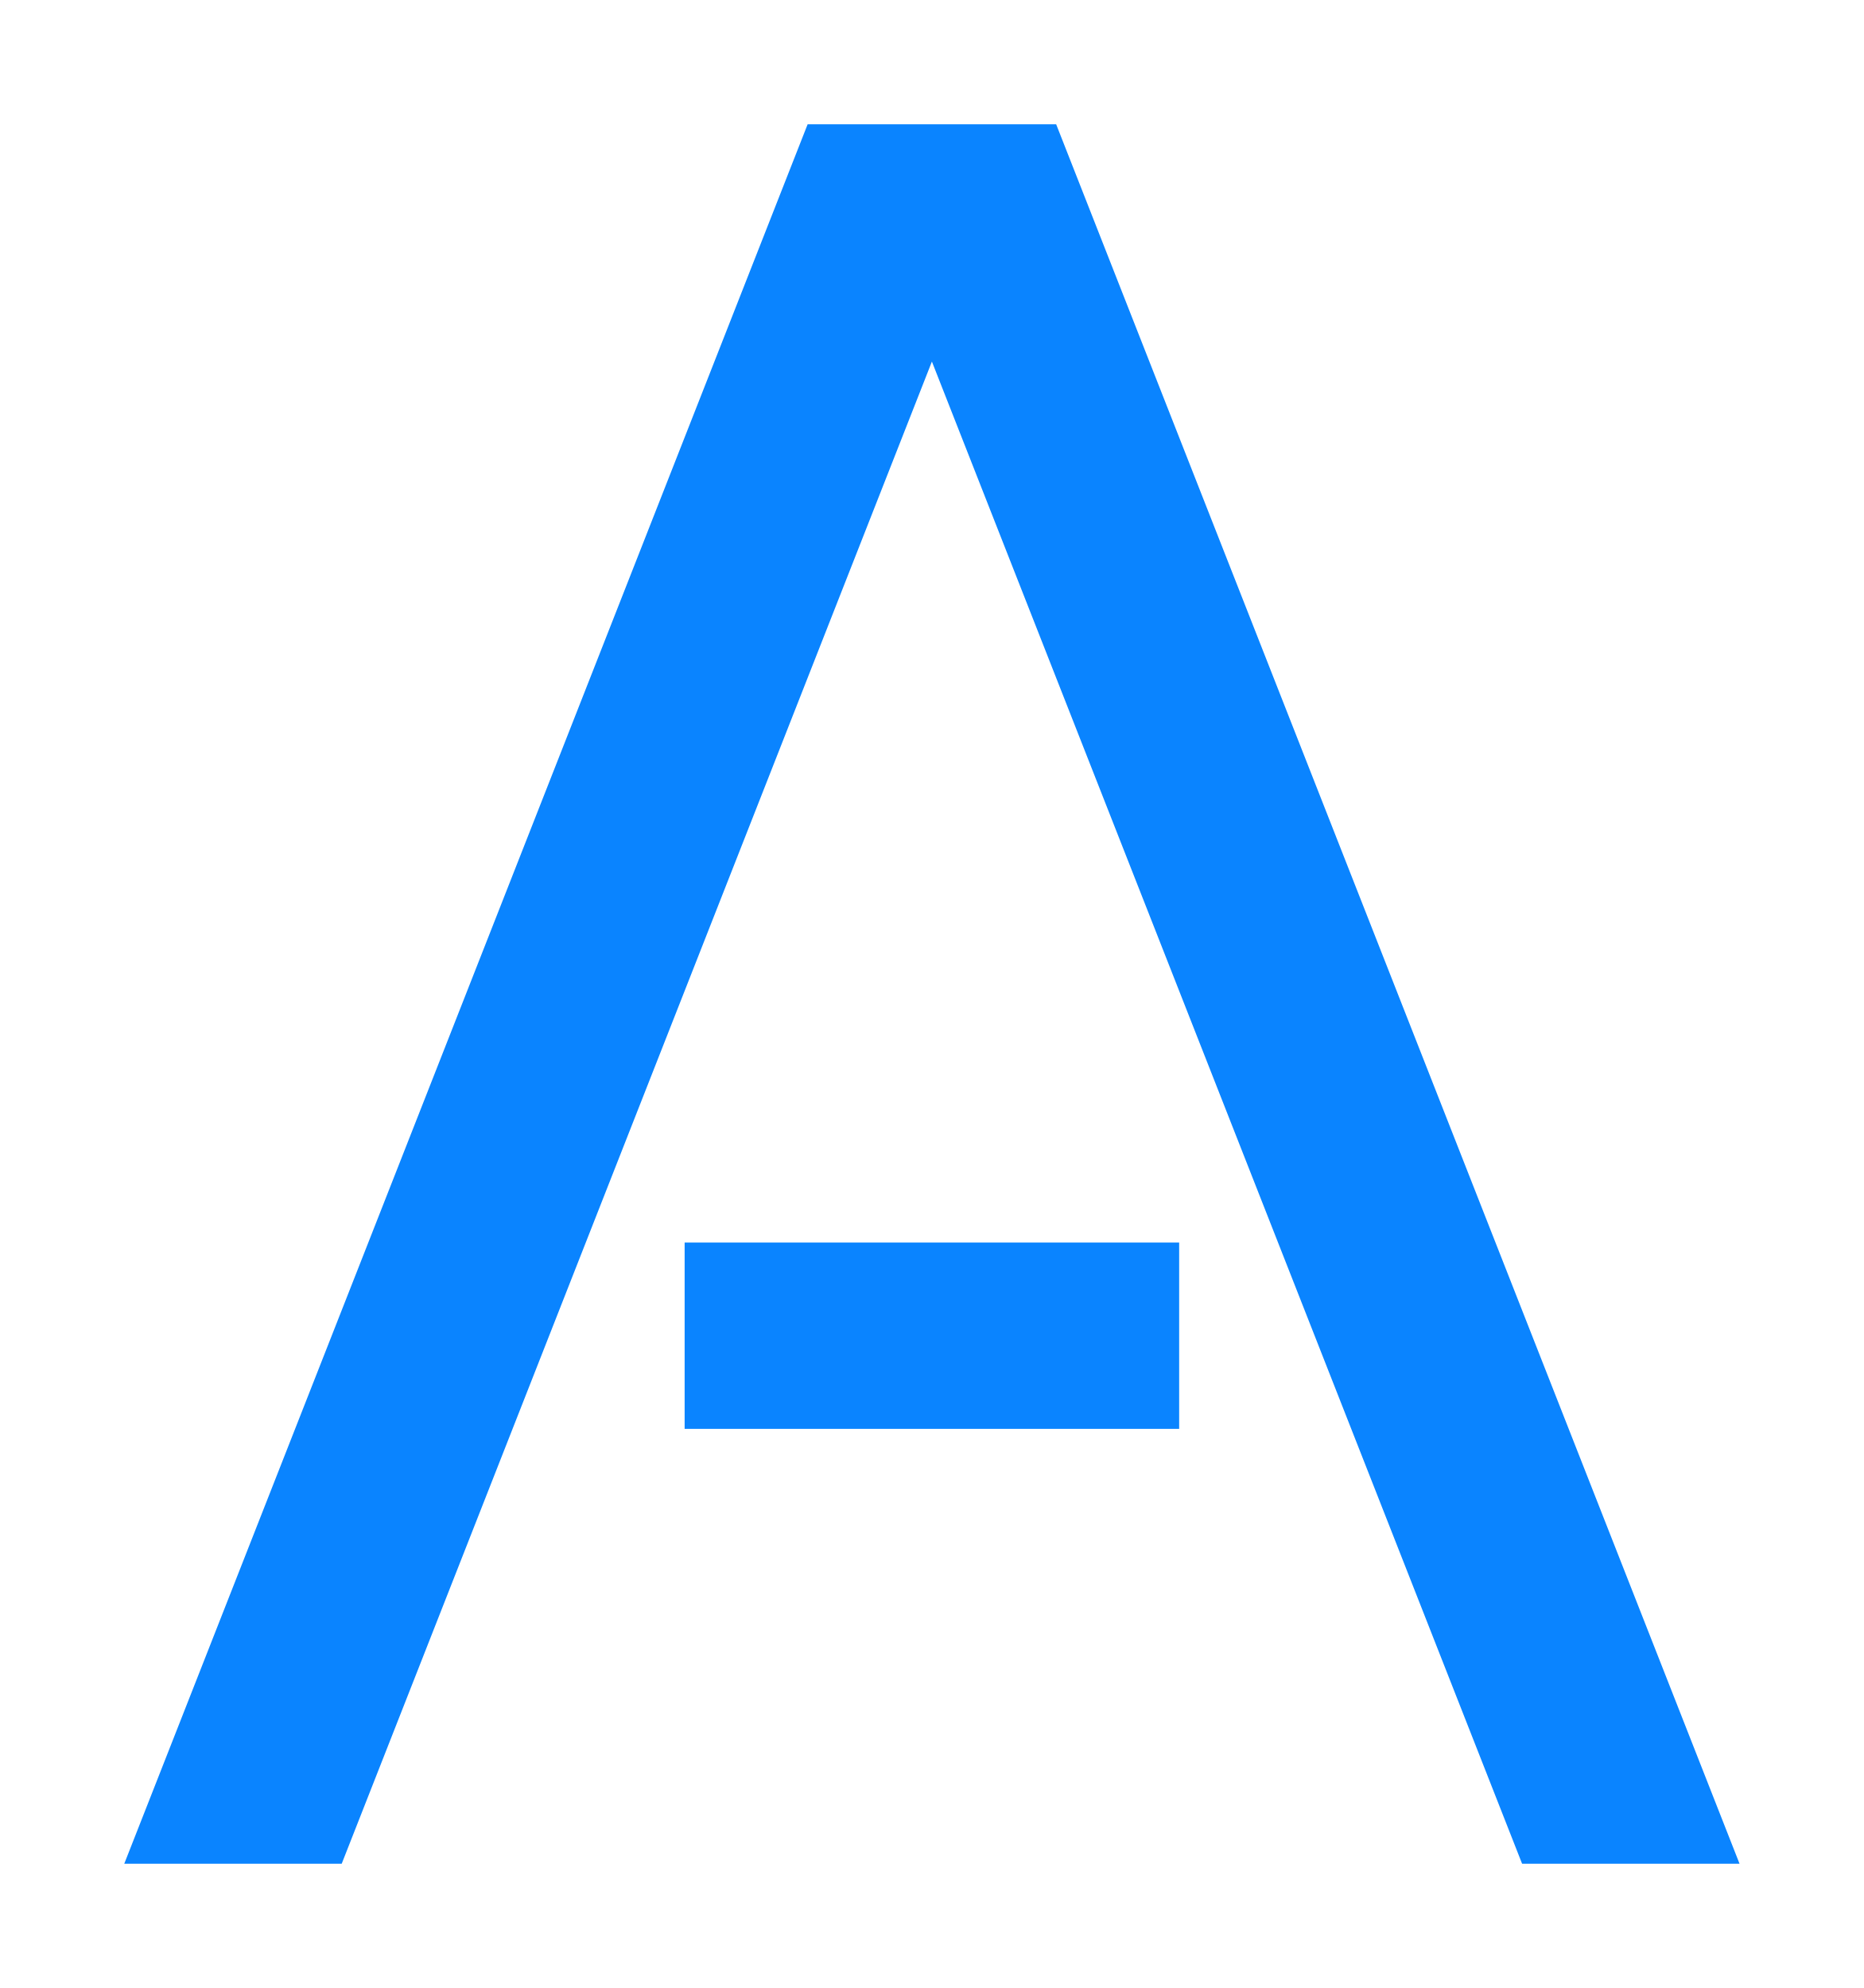
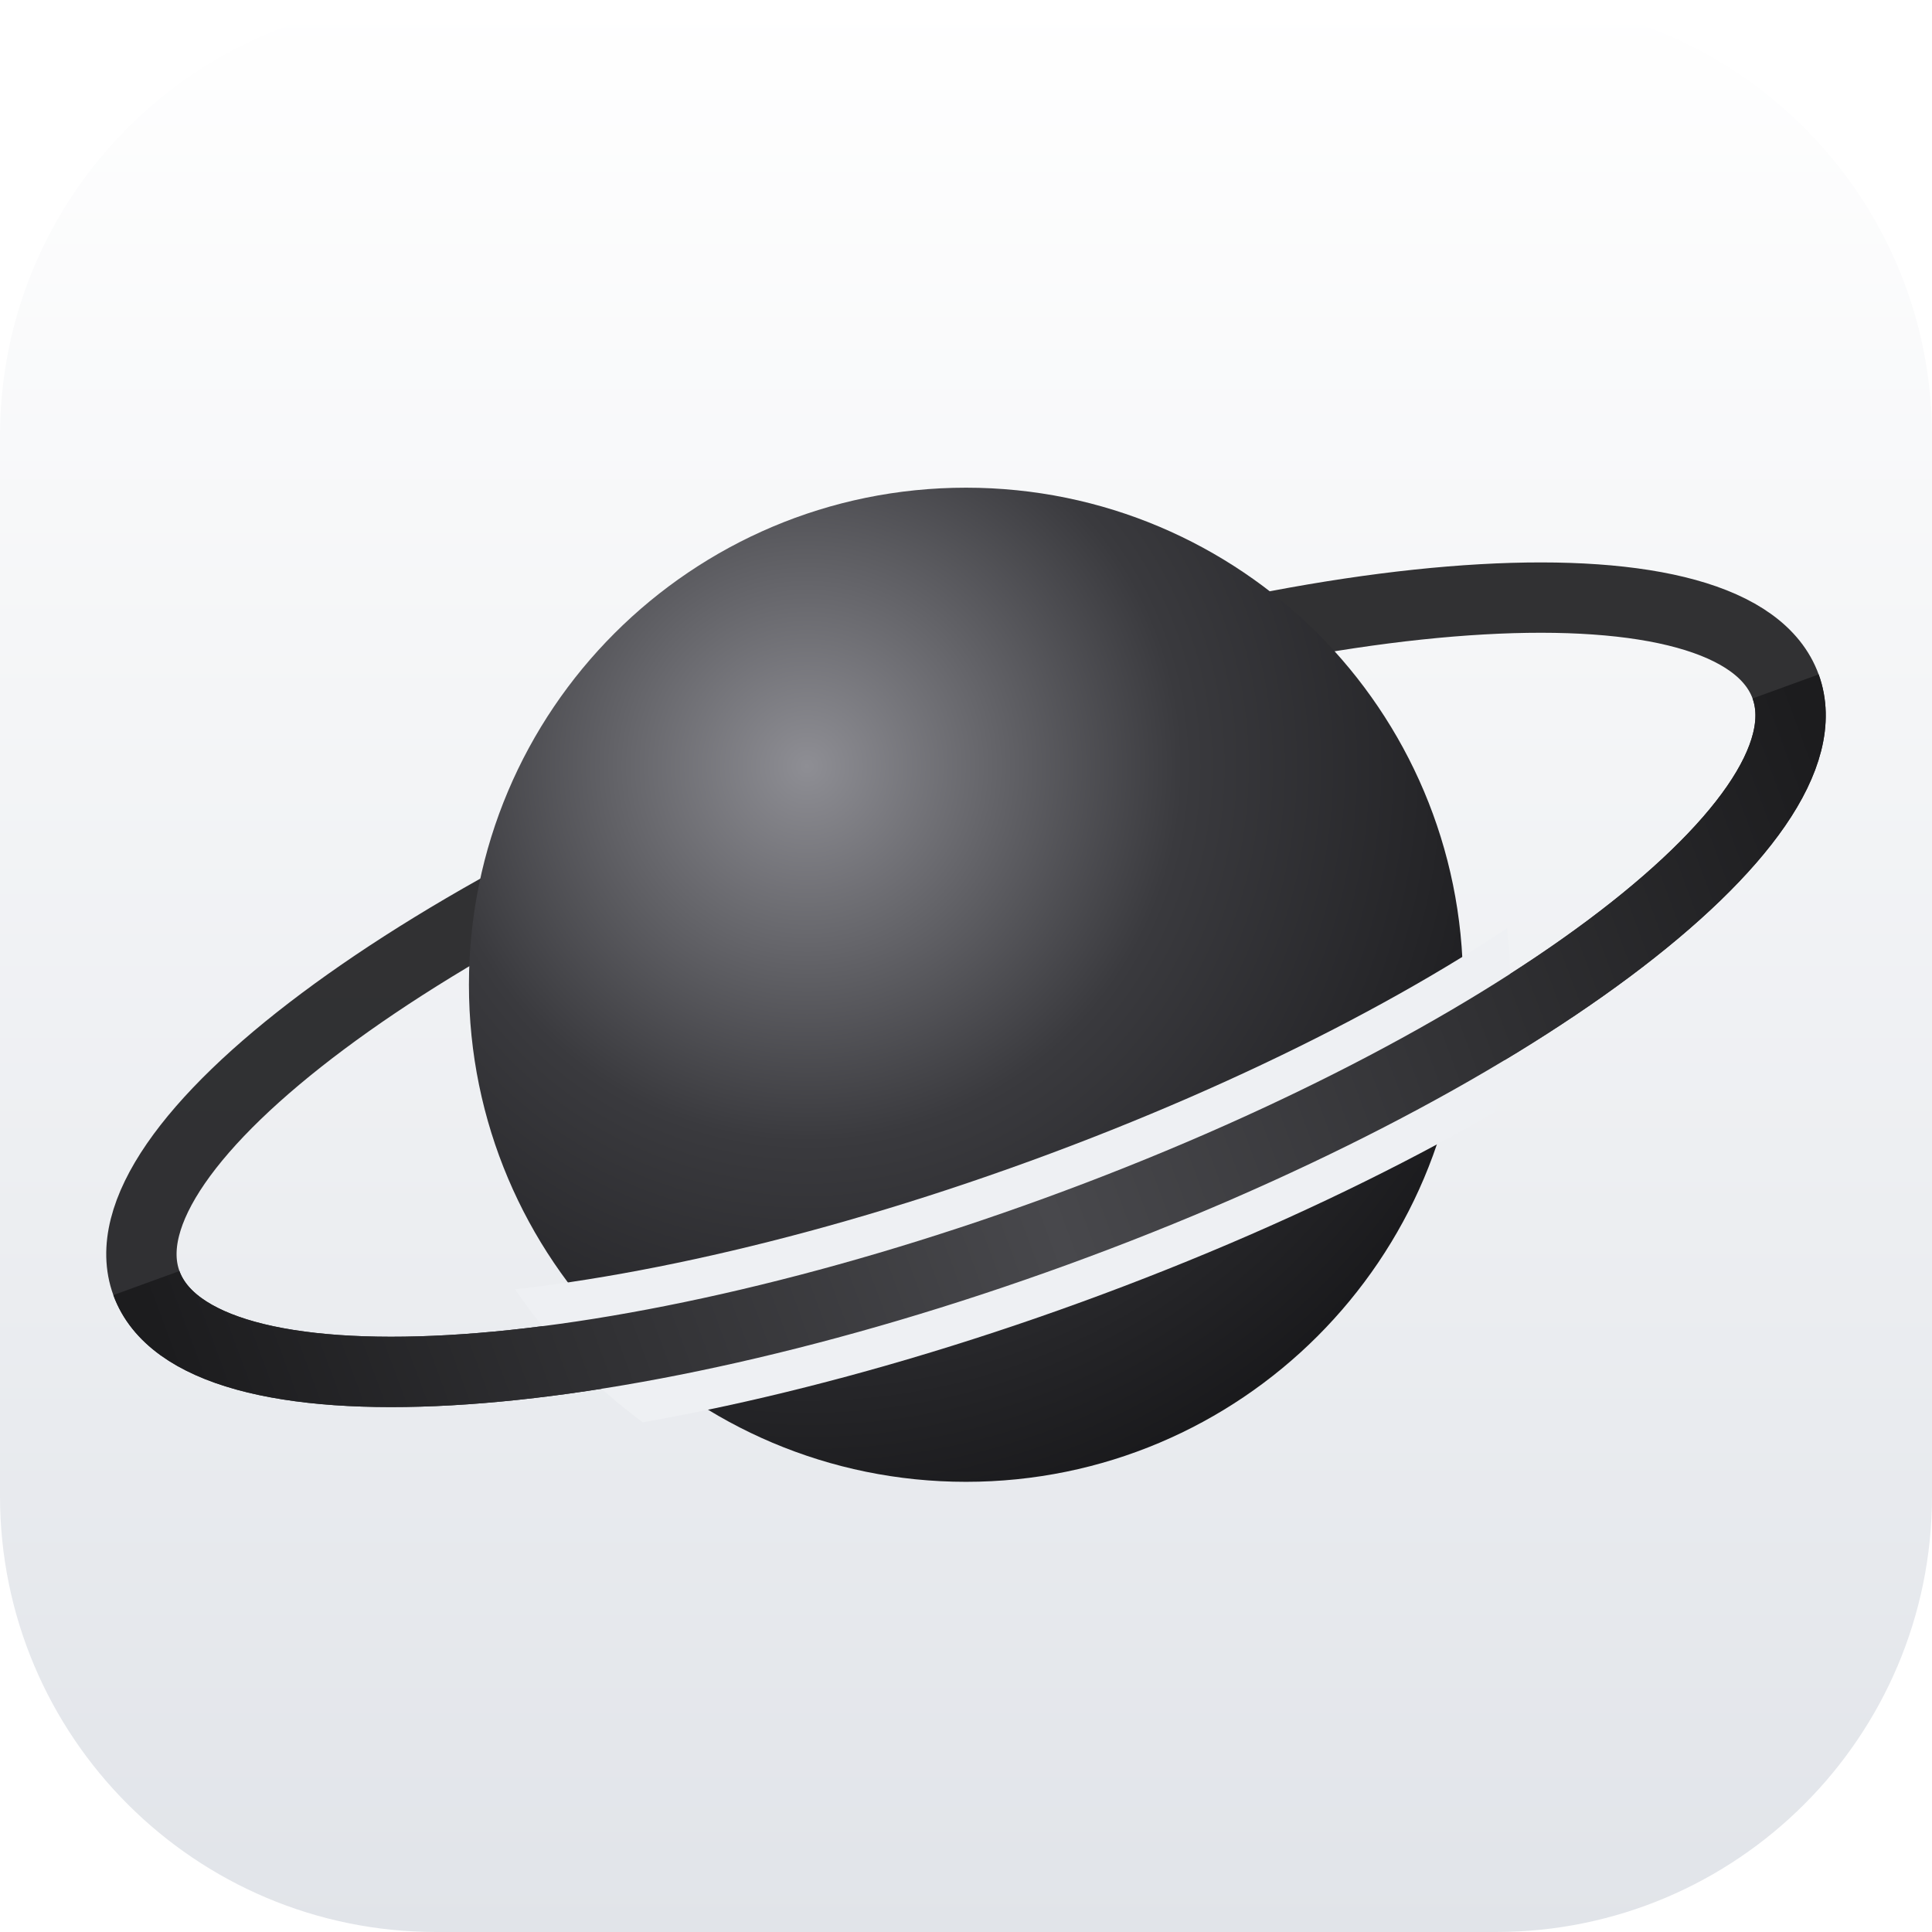
- <svg xmlns="http://www.w3.org/2000/svg" viewBox="0 0 15 16" fill="#0A84FF">
-   <path d="M1 15 6.5 1h2L14 15h-1.75L7.5 2.91 2.75 15zm4.51-5h3.98v1.5H5.51z" />
+ <svg xmlns="http://www.w3.org/2000/svg" viewBox="100 100 824 824">
+   <defs>
+     <linearGradient id="paper" x1="0" y1="0" x2="0" y2="1">
+       <stop offset="0" stop-color="#fff" />
+       <stop offset="1" stop-color="#e1e4e9" />
+     </linearGradient>
+     <radialGradient id="sphere" cx="0.34" cy="0.28" r="0.9">
+       <stop offset="0" stop-color="#8e8e94" />
+       <stop offset="0.42" stop-color="#3a3a3e" />
+       <stop offset="1" stop-color="#0f0f11" />
+     </radialGradient>
+     <linearGradient id="ink" x1="0" y1="0" x2="1" y2="0">
+       <stop offset="0" stop-color="#1c1c1e" />
+       <stop offset="0.5" stop-color="#48484c" />
+       <stop offset="1" stop-color="#1c1c1e" />
+     </linearGradient>
+     <clipPath id="near">
+       <circle cx="512" cy="520" r="232" />
+     </clipPath>
+   </defs>
+   <rect x="100" y="100" width="824" height="824" rx="186" fill="url(#paper)" />
+   <ellipse cx="512" cy="520" rx="372" ry="112" transform="rotate(-20 512 520)" fill="none" stroke="#1c1c1e" stroke-opacity="0.9" stroke-width="30" />
+   <circle cx="512" cy="520" r="212" fill="url(#sphere)" />
+   <path d="M140 520A372 112 0 0 0 884 520" transform="rotate(-20 512 520)" clip-path="url(#near)" fill="none" stroke="#eef0f3" stroke-width="64" />
+   <path d="M140 520A372 112 0 0 0 884 520" transform="rotate(-20 512 520)" fill="none" stroke="url(#ink)" stroke-width="30" />
</svg>
